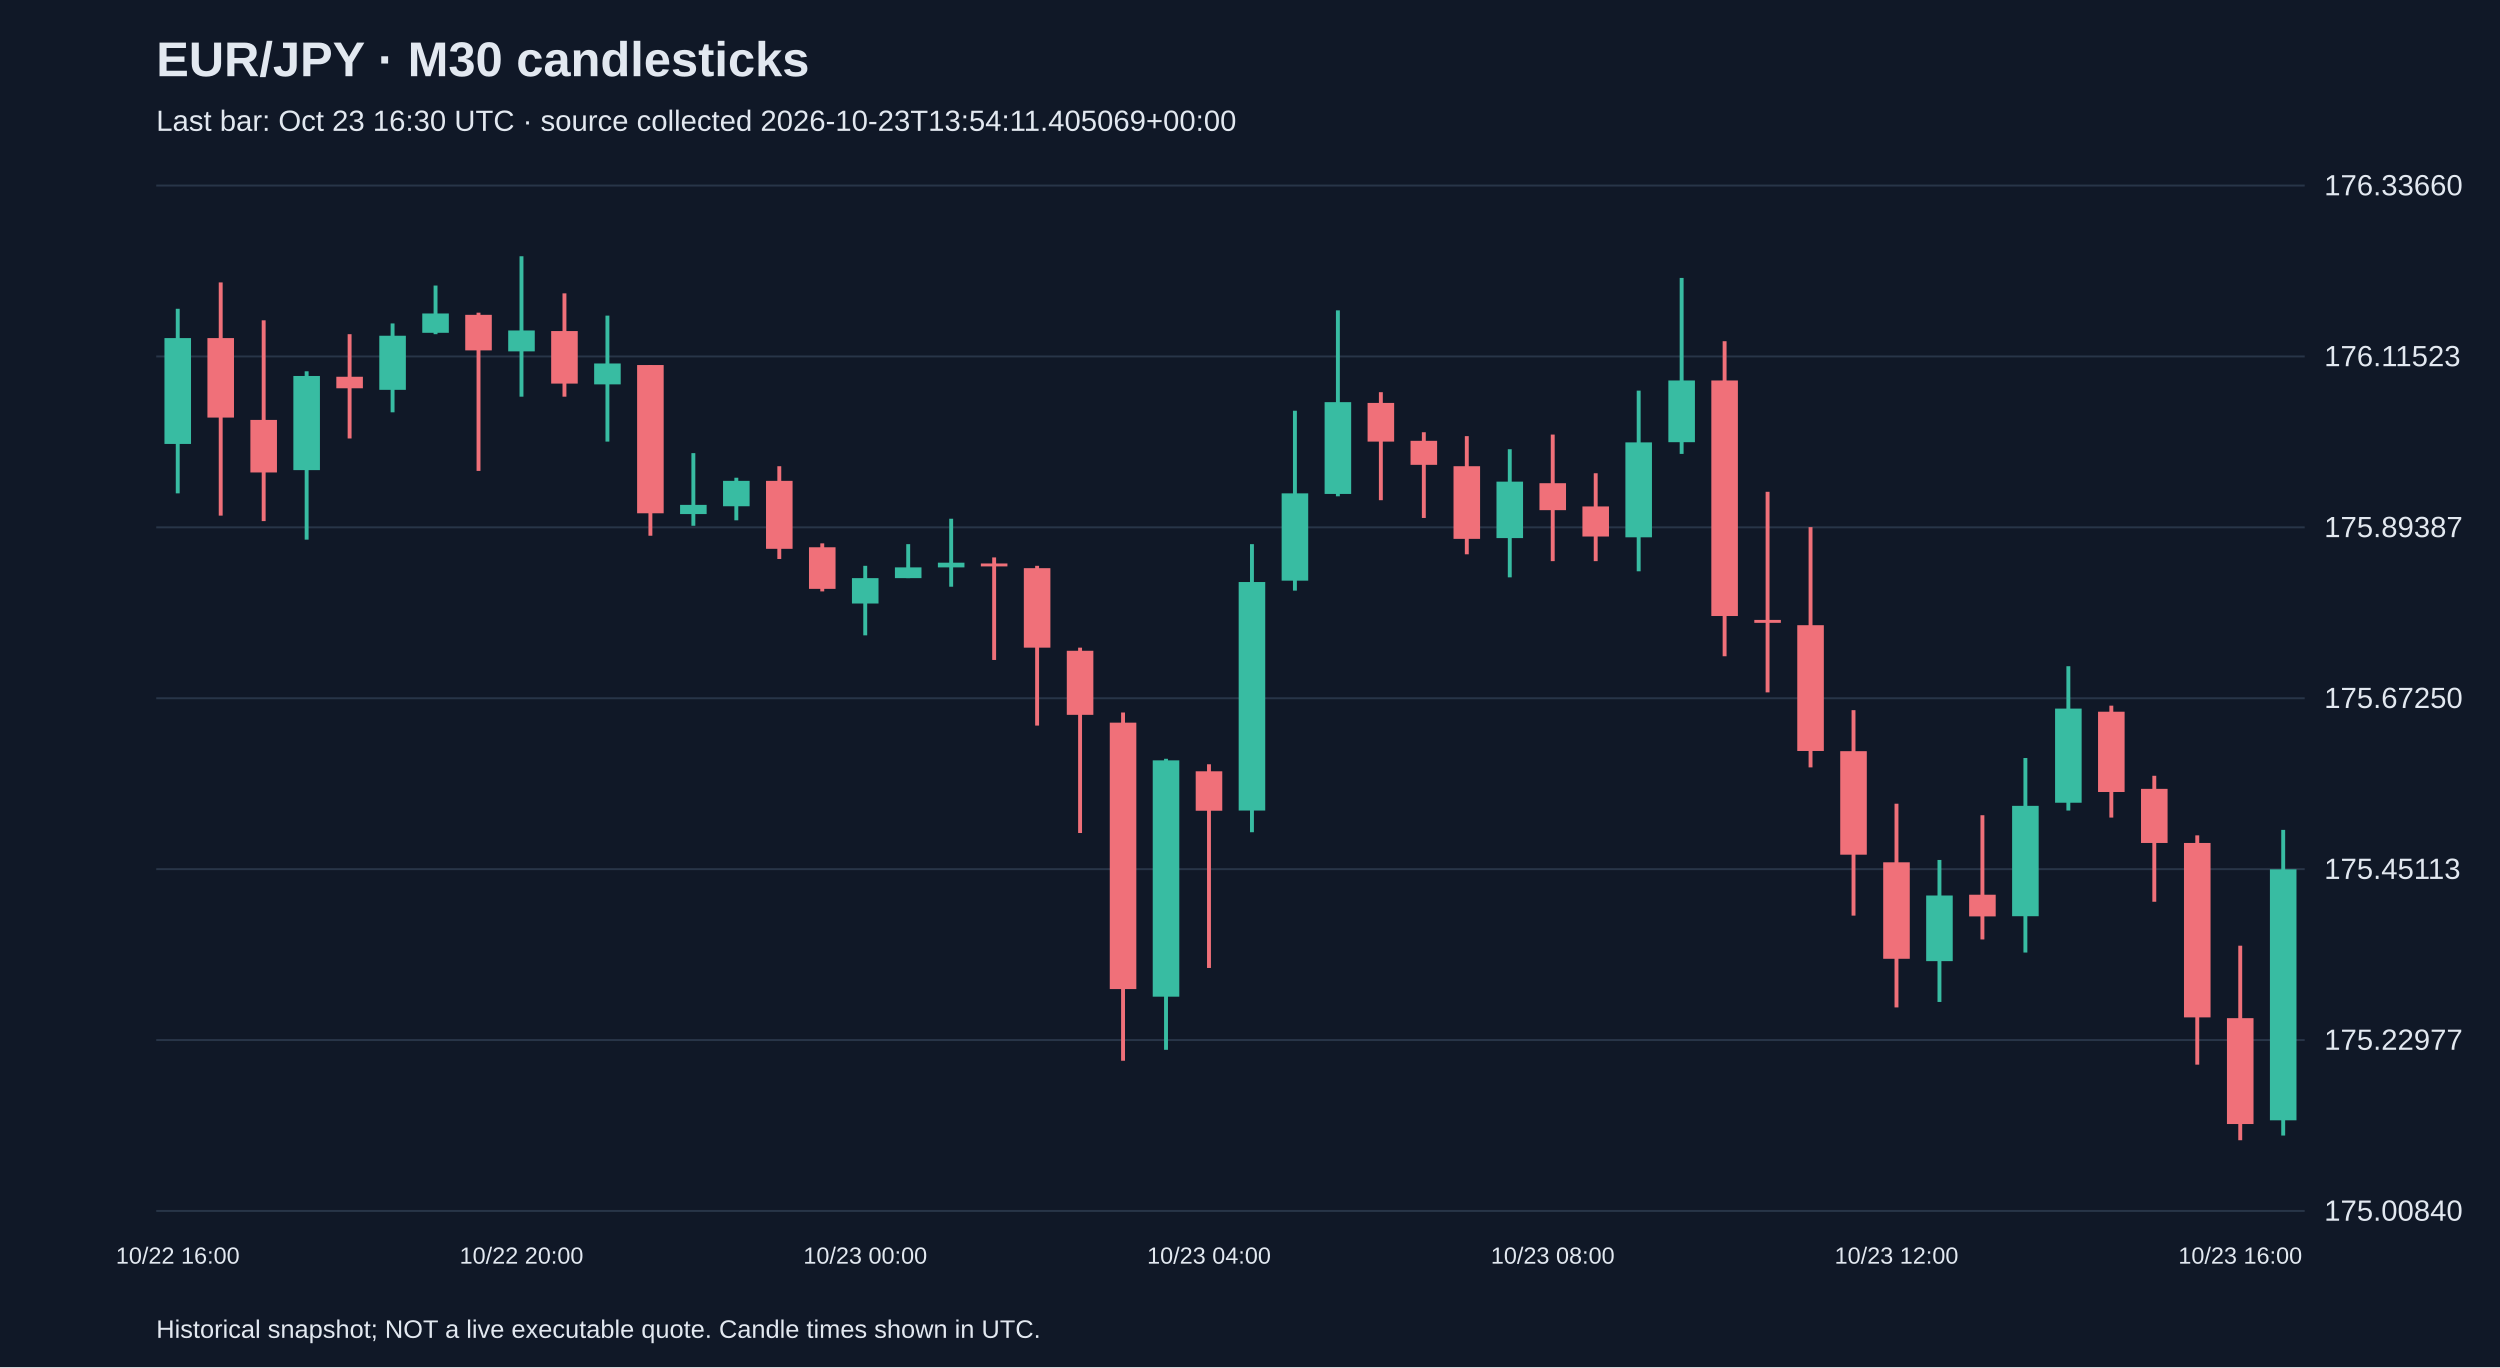
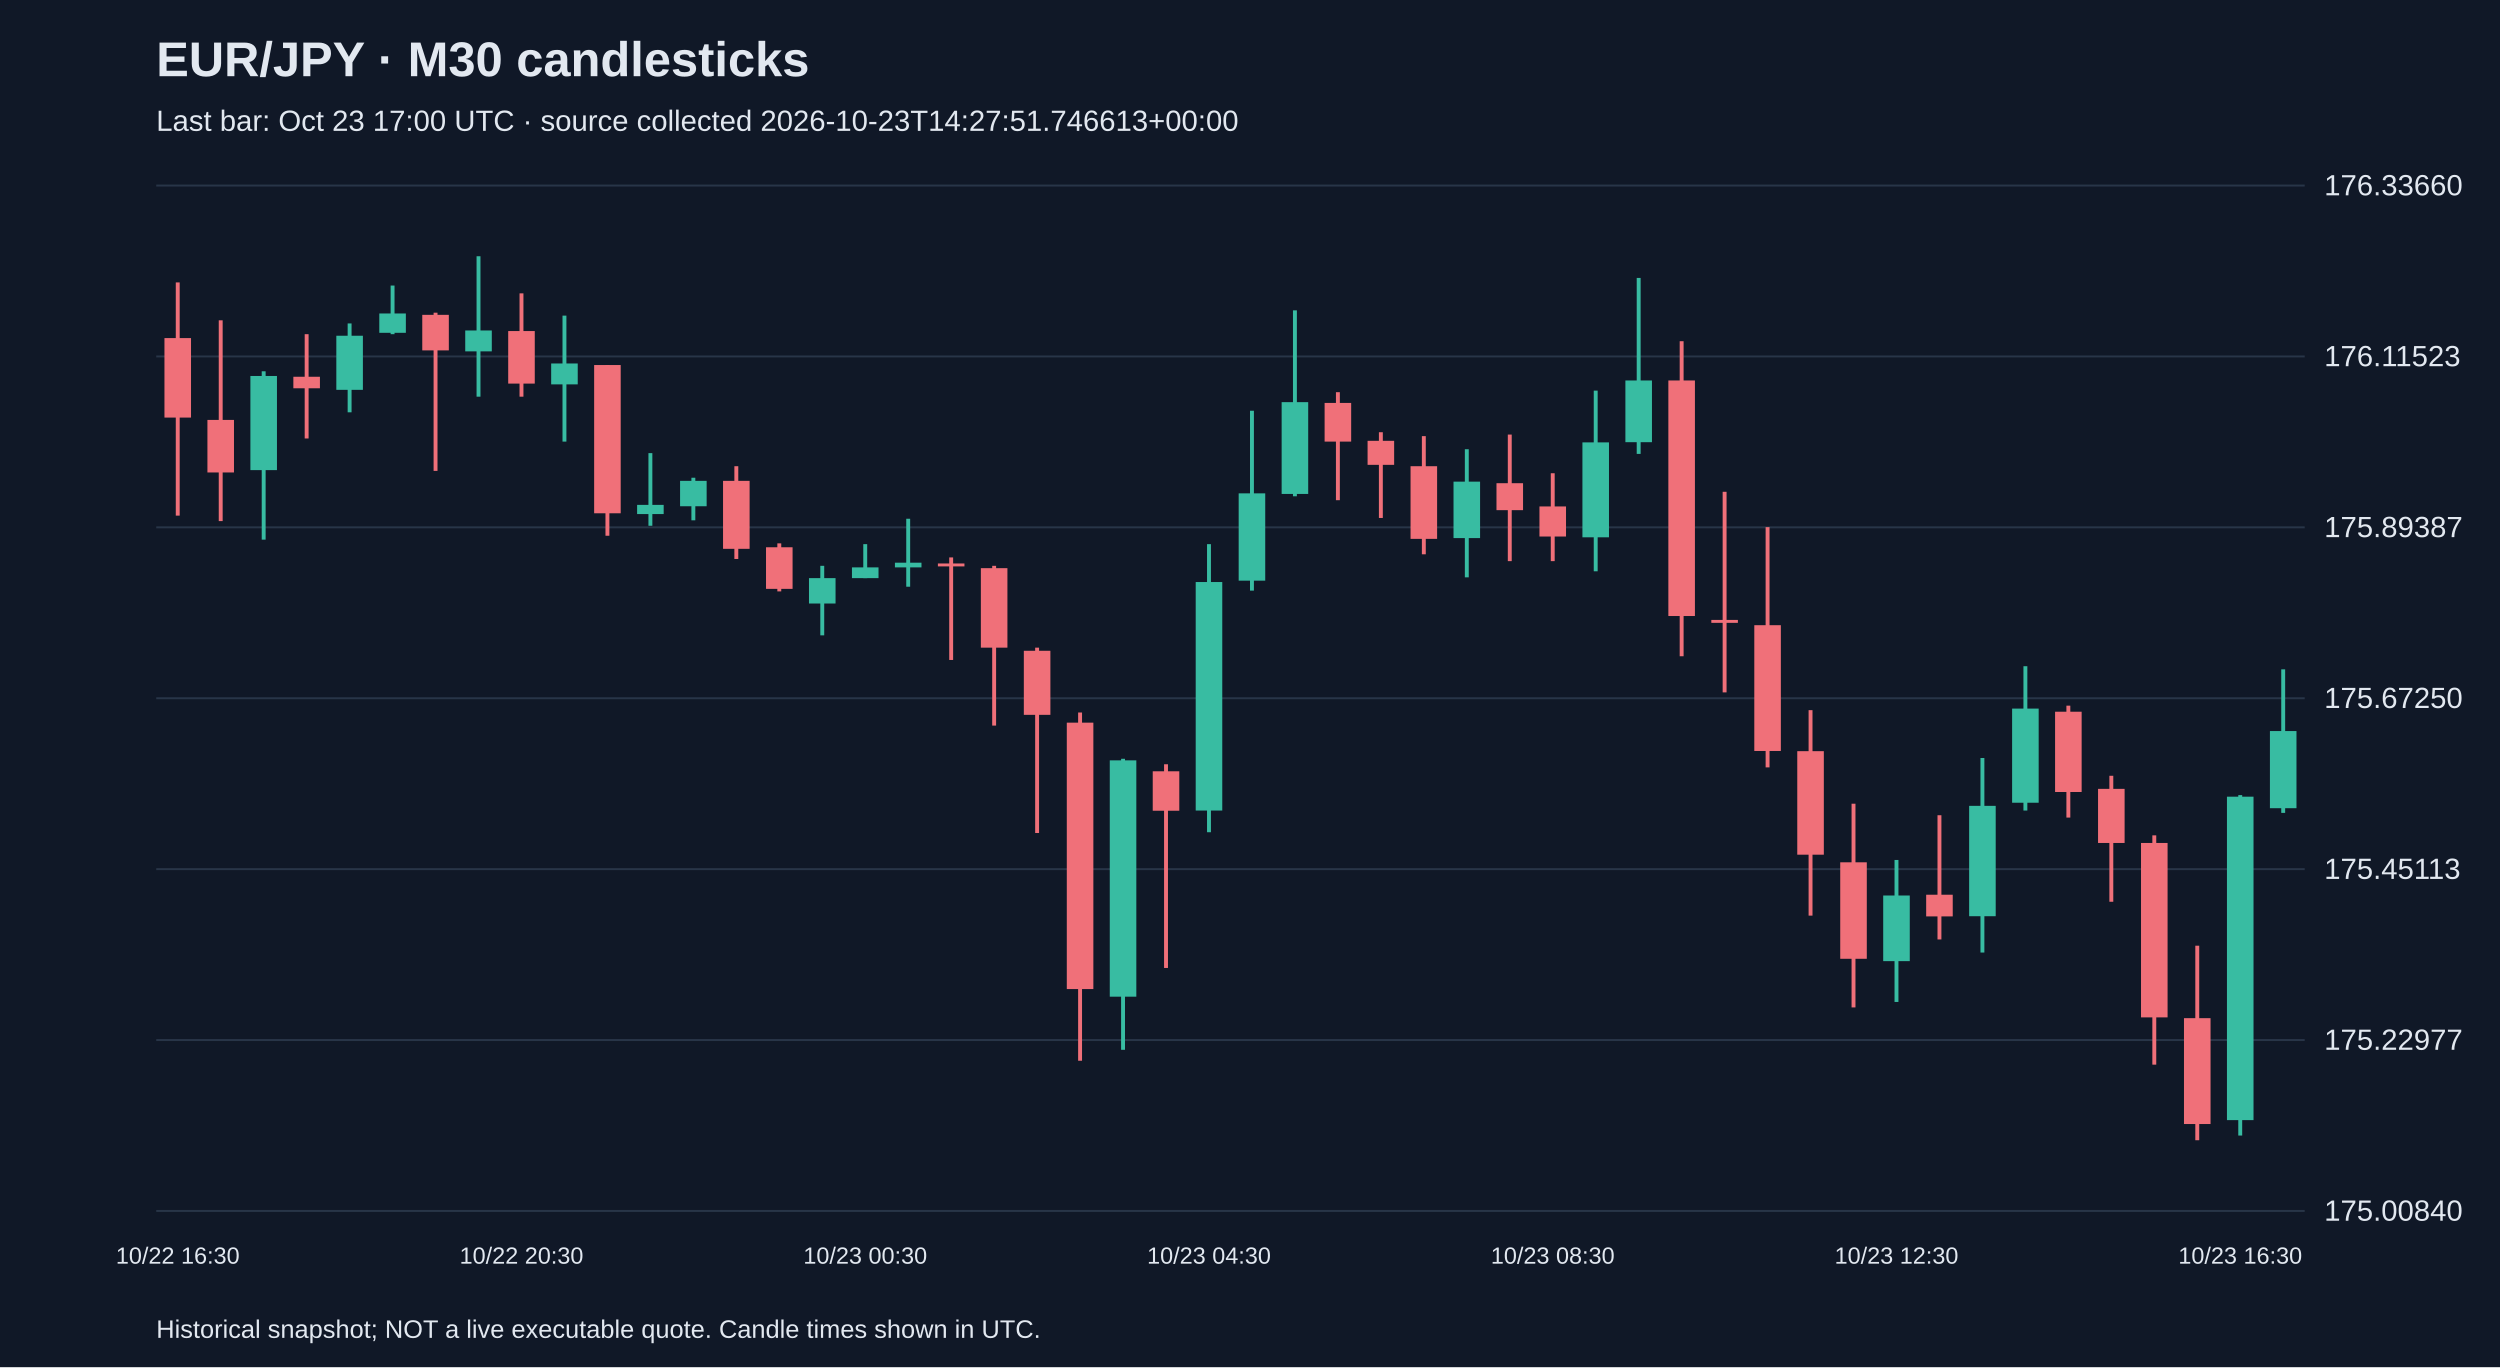
<svg xmlns="http://www.w3.org/2000/svg" viewBox="0 0 1280 700">
  <rect width="100%" height="100%" fill="#101827" />
  <style>text{font-family:Arial,sans-serif;fill:#e2e8f0}</style>
  <text x="80" y="39" font-size="25" font-weight="bold">EUR/JPY · M30 candlesticks</text>
-   <text x="80" y="67" font-size="15" fill="#a6b1c5">Last bar: Oct 23 16:30 UTC · source collected 2026-10-23T13:54:11.405069+00:00</text>
+   <text x="80" y="67" font-size="15" fill="#a6b1c5">Last bar: Oct 23 17:00 UTC · source collected 2026-10-23T14:27:51.746613+00:00</text>
  <line x1="80" y1="620.0" x2="1180" y2="620.0" stroke="#283548" />
  <text x="1190" y="625.0" font-size="15">175.00840</text>
  <line x1="80" y1="532.5" x2="1180" y2="532.5" stroke="#283548" />
  <text x="1190" y="537.5" font-size="15">175.22977</text>
  <line x1="80" y1="445.0" x2="1180" y2="445.0" stroke="#283548" />
  <text x="1190" y="450.0" font-size="15">175.45113</text>
  <line x1="80" y1="357.5" x2="1180" y2="357.5" stroke="#283548" />
  <text x="1190" y="362.5" font-size="15">175.67250</text>
  <line x1="80" y1="270.0" x2="1180" y2="270.0" stroke="#283548" />
  <text x="1190" y="275.0" font-size="15">175.89387</text>
  <line x1="80" y1="182.5" x2="1180" y2="182.5" stroke="#283548" />
  <text x="1190" y="187.5" font-size="15">176.11523</text>
  <line x1="80" y1="95.0" x2="1180" y2="95.0" stroke="#283548" />
  <text x="1190" y="100.0" font-size="15">176.33660</text>
-   <line x1="91.0" y1="158.1" x2="91.0" y2="252.6" stroke="#38bca2" stroke-width="2" />
-   <rect x="84.2" y="173.1" width="13.6" height="54.2" fill="#38bca2" />
-   <text x="91.0" y="647" text-anchor="middle" font-size="12">10/22 16:00</text>
-   <line x1="113.0" y1="144.6" x2="113.0" y2="264.0" stroke="#f07079" stroke-width="2" />
-   <rect x="106.2" y="173.1" width="13.6" height="40.7" fill="#f07079" />
-   <line x1="135.0" y1="164.0" x2="135.0" y2="266.8" stroke="#f07079" stroke-width="2" />
-   <rect x="128.2" y="215.0" width="13.6" height="26.9" fill="#f07079" />
-   <line x1="157.0" y1="190.1" x2="157.0" y2="276.3" stroke="#38bca2" stroke-width="2" />
-   <rect x="150.2" y="192.5" width="13.6" height="48.2" fill="#38bca2" />
-   <line x1="179.0" y1="171.1" x2="179.0" y2="224.5" stroke="#f07079" stroke-width="2" />
-   <rect x="172.2" y="192.9" width="13.6" height="5.9" fill="#f07079" />
-   <line x1="201.0" y1="165.6" x2="201.0" y2="211.1" stroke="#38bca2" stroke-width="2" />
-   <rect x="194.2" y="171.9" width="13.6" height="27.7" fill="#38bca2" />
-   <line x1="223.0" y1="146.2" x2="223.0" y2="171.1" stroke="#38bca2" stroke-width="2" />
-   <rect x="216.2" y="160.5" width="13.6" height="9.9" fill="#38bca2" />
-   <line x1="245.0" y1="160.1" x2="245.0" y2="241.1" stroke="#f07079" stroke-width="2" />
-   <rect x="238.2" y="161.2" width="13.6" height="18.2" fill="#f07079" />
-   <line x1="267.0" y1="131.2" x2="267.0" y2="203.1" stroke="#38bca2" stroke-width="2" />
-   <rect x="260.2" y="169.2" width="13.6" height="10.7" fill="#38bca2" />
-   <text x="267.0" y="647" text-anchor="middle" font-size="12">10/22 20:00</text>
-   <line x1="289.0" y1="150.2" x2="289.0" y2="203.1" stroke="#f07079" stroke-width="2" />
-   <rect x="282.2" y="169.5" width="13.6" height="26.9" fill="#f07079" />
-   <line x1="311.0" y1="161.6" x2="311.0" y2="226.1" stroke="#38bca2" stroke-width="2" />
-   <rect x="304.2" y="186.1" width="13.6" height="10.7" fill="#38bca2" />
-   <line x1="333.0" y1="186.9" x2="333.0" y2="274.3" stroke="#f07079" stroke-width="2" />
-   <rect x="326.2" y="186.9" width="13.6" height="75.9" fill="#f07079" />
-   <line x1="355.0" y1="232.0" x2="355.0" y2="269.2" stroke="#38bca2" stroke-width="2" />
-   <rect x="348.2" y="258.5" width="13.6" height="4.7" fill="#38bca2" />
-   <line x1="377.0" y1="244.6" x2="377.0" y2="266.4" stroke="#38bca2" stroke-width="2" />
-   <rect x="370.2" y="246.2" width="13.6" height="13.0" fill="#38bca2" />
-   <line x1="399.0" y1="238.7" x2="399.0" y2="286.2" stroke="#f07079" stroke-width="2" />
-   <rect x="392.2" y="246.2" width="13.6" height="34.8" fill="#f07079" />
-   <line x1="421.0" y1="278.2" x2="421.0" y2="302.8" stroke="#f07079" stroke-width="2" />
-   <rect x="414.2" y="280.2" width="13.6" height="21.3" fill="#f07079" />
-   <line x1="443.0" y1="289.7" x2="443.0" y2="325.3" stroke="#38bca2" stroke-width="2" />
-   <rect x="436.2" y="296.0" width="13.6" height="13.0" fill="#38bca2" />
-   <text x="443.0" y="647" text-anchor="middle" font-size="12">10/23 00:00</text>
-   <line x1="465.0" y1="278.6" x2="465.0" y2="296.0" stroke="#38bca2" stroke-width="2" />
-   <rect x="458.2" y="290.5" width="13.6" height="5.5" fill="#38bca2" />
-   <line x1="487.0" y1="265.6" x2="487.0" y2="300.4" stroke="#38bca2" stroke-width="2" />
-   <rect x="480.2" y="288.1" width="13.6" height="2.4" fill="#38bca2" />
-   <line x1="509.0" y1="285.4" x2="509.0" y2="337.9" stroke="#f07079" stroke-width="2" />
-   <rect x="502.2" y="288.5" width="13.6" height="1.5" fill="#f07079" />
-   <line x1="531.0" y1="289.7" x2="531.0" y2="371.5" stroke="#f07079" stroke-width="2" />
-   <rect x="524.2" y="290.9" width="13.6" height="40.7" fill="#f07079" />
-   <line x1="553.0" y1="331.6" x2="553.0" y2="426.5" stroke="#f07079" stroke-width="2" />
-   <rect x="546.2" y="333.2" width="13.6" height="32.8" fill="#f07079" />
-   <line x1="575.0" y1="364.8" x2="575.0" y2="543.1" stroke="#f07079" stroke-width="2" />
-   <rect x="568.2" y="370.0" width="13.6" height="136.4" fill="#f07079" />
-   <line x1="597.0" y1="388.5" x2="597.0" y2="537.5" stroke="#38bca2" stroke-width="2" />
-   <rect x="590.2" y="389.3" width="13.6" height="121.0" fill="#38bca2" />
-   <line x1="619.0" y1="391.3" x2="619.0" y2="495.6" stroke="#f07079" stroke-width="2" />
-   <rect x="612.2" y="394.9" width="13.6" height="20.2" fill="#f07079" />
-   <text x="619.0" y="647" text-anchor="middle" font-size="12">10/23 04:00</text>
-   <line x1="641.0" y1="278.6" x2="641.0" y2="426.1" stroke="#38bca2" stroke-width="2" />
-   <rect x="634.2" y="298.0" width="13.6" height="117.0" fill="#38bca2" />
-   <line x1="663.0" y1="210.3" x2="663.0" y2="302.4" stroke="#38bca2" stroke-width="2" />
-   <rect x="656.2" y="252.6" width="13.6" height="44.7" fill="#38bca2" />
-   <line x1="685.0" y1="158.9" x2="685.0" y2="254.1" stroke="#38bca2" stroke-width="2" />
-   <rect x="678.2" y="205.9" width="13.6" height="47.0" fill="#38bca2" />
-   <line x1="707.0" y1="200.8" x2="707.0" y2="256.1" stroke="#f07079" stroke-width="2" />
-   <rect x="700.2" y="206.3" width="13.6" height="19.8" fill="#f07079" />
-   <line x1="729.0" y1="221.3" x2="729.0" y2="265.2" stroke="#f07079" stroke-width="2" />
-   <rect x="722.2" y="225.7" width="13.6" height="12.3" fill="#f07079" />
-   <line x1="751.0" y1="223.3" x2="751.0" y2="283.8" stroke="#f07079" stroke-width="2" />
-   <rect x="744.2" y="238.7" width="13.6" height="37.2" fill="#f07079" />
-   <line x1="773.0" y1="230.0" x2="773.0" y2="295.6" stroke="#38bca2" stroke-width="2" />
-   <rect x="766.2" y="246.6" width="13.6" height="28.9" fill="#38bca2" />
-   <line x1="795.0" y1="222.5" x2="795.0" y2="287.3" stroke="#f07079" stroke-width="2" />
-   <rect x="788.2" y="247.4" width="13.6" height="13.8" fill="#f07079" />
-   <text x="795.0" y="647" text-anchor="middle" font-size="12">10/23 08:00</text>
-   <line x1="817.0" y1="242.3" x2="817.0" y2="287.3" stroke="#f07079" stroke-width="2" />
-   <rect x="810.2" y="259.3" width="13.6" height="15.4" fill="#f07079" />
-   <line x1="839.0" y1="200.0" x2="839.0" y2="292.5" stroke="#38bca2" stroke-width="2" />
-   <rect x="832.2" y="226.5" width="13.6" height="48.6" fill="#38bca2" />
-   <line x1="861.0" y1="142.3" x2="861.0" y2="232.4" stroke="#38bca2" stroke-width="2" />
-   <rect x="854.2" y="194.8" width="13.6" height="31.6" fill="#38bca2" />
-   <line x1="883.0" y1="174.7" x2="883.0" y2="336.0" stroke="#f07079" stroke-width="2" />
-   <rect x="876.2" y="194.8" width="13.6" height="120.6" fill="#f07079" />
-   <line x1="905.0" y1="251.8" x2="905.0" y2="354.5" stroke="#f07079" stroke-width="2" />
-   <rect x="898.2" y="317.4" width="13.6" height="1.5" fill="#f07079" />
-   <line x1="927.0" y1="269.9" x2="927.0" y2="392.9" stroke="#f07079" stroke-width="2" />
-   <rect x="920.2" y="320.1" width="13.6" height="64.4" fill="#f07079" />
-   <line x1="949.0" y1="363.6" x2="949.0" y2="468.8" stroke="#f07079" stroke-width="2" />
-   <rect x="942.2" y="384.6" width="13.6" height="53.0" fill="#f07079" />
-   <line x1="971.0" y1="411.5" x2="971.0" y2="515.8" stroke="#f07079" stroke-width="2" />
-   <rect x="964.2" y="441.5" width="13.6" height="49.4" fill="#f07079" />
-   <text x="971.0" y="647" text-anchor="middle" font-size="12">10/23 12:00</text>
-   <line x1="993.0" y1="440.3" x2="993.0" y2="513.0" stroke="#38bca2" stroke-width="2" />
-   <rect x="986.2" y="458.5" width="13.6" height="33.6" fill="#38bca2" />
-   <line x1="1015.0" y1="417.4" x2="1015.0" y2="481.0" stroke="#f07079" stroke-width="2" />
-   <rect x="1008.2" y="458.1" width="13.6" height="11.1" fill="#f07079" />
-   <line x1="1037.0" y1="388.1" x2="1037.0" y2="487.7" stroke="#38bca2" stroke-width="2" />
-   <rect x="1030.2" y="412.6" width="13.6" height="56.5" fill="#38bca2" />
-   <line x1="1059.0" y1="341.1" x2="1059.0" y2="415.0" stroke="#38bca2" stroke-width="2" />
-   <rect x="1052.2" y="362.8" width="13.6" height="48.2" fill="#38bca2" />
-   <line x1="1081.0" y1="361.3" x2="1081.0" y2="418.6" stroke="#f07079" stroke-width="2" />
-   <rect x="1074.2" y="364.4" width="13.6" height="41.1" fill="#f07079" />
-   <line x1="1103.0" y1="397.2" x2="1103.0" y2="461.7" stroke="#f07079" stroke-width="2" />
-   <rect x="1096.2" y="403.9" width="13.6" height="27.7" fill="#f07079" />
-   <line x1="1125.0" y1="427.7" x2="1125.0" y2="545.1" stroke="#f07079" stroke-width="2" />
-   <rect x="1118.2" y="431.6" width="13.6" height="89.3" fill="#f07079" />
-   <line x1="1147.0" y1="484.2" x2="1147.0" y2="583.8" stroke="#f07079" stroke-width="2" />
-   <rect x="1140.2" y="521.3" width="13.6" height="54.2" fill="#f07079" />
-   <text x="1147.0" y="647" text-anchor="middle" font-size="12">10/23 16:00</text>
-   <line x1="1169.0" y1="424.9" x2="1169.0" y2="581.4" stroke="#38bca2" stroke-width="2" />
-   <rect x="1162.2" y="445.1" width="13.6" height="128.5" fill="#38bca2" />
+   <line x1="91.0" y1="144.6" x2="91.0" y2="264.0" stroke="#f07079" stroke-width="2" />
+   <rect x="84.2" y="173.1" width="13.6" height="40.7" fill="#f07079" />
+   <text x="91.0" y="647" text-anchor="middle" font-size="12">10/22 16:30</text>
+   <line x1="113.0" y1="164.0" x2="113.0" y2="266.8" stroke="#f07079" stroke-width="2" />
+   <rect x="106.2" y="215.0" width="13.6" height="26.9" fill="#f07079" />
+   <line x1="135.0" y1="190.1" x2="135.0" y2="276.3" stroke="#38bca2" stroke-width="2" />
+   <rect x="128.2" y="192.5" width="13.6" height="48.2" fill="#38bca2" />
+   <line x1="157.0" y1="171.1" x2="157.0" y2="224.5" stroke="#f07079" stroke-width="2" />
+   <rect x="150.2" y="192.9" width="13.6" height="5.9" fill="#f07079" />
+   <line x1="179.0" y1="165.6" x2="179.0" y2="211.1" stroke="#38bca2" stroke-width="2" />
+   <rect x="172.2" y="171.9" width="13.6" height="27.7" fill="#38bca2" />
+   <line x1="201.0" y1="146.2" x2="201.0" y2="171.1" stroke="#38bca2" stroke-width="2" />
+   <rect x="194.2" y="160.5" width="13.6" height="9.9" fill="#38bca2" />
+   <line x1="223.0" y1="160.1" x2="223.0" y2="241.1" stroke="#f07079" stroke-width="2" />
+   <rect x="216.2" y="161.2" width="13.6" height="18.2" fill="#f07079" />
+   <line x1="245.0" y1="131.2" x2="245.0" y2="203.1" stroke="#38bca2" stroke-width="2" />
+   <rect x="238.2" y="169.2" width="13.6" height="10.7" fill="#38bca2" />
+   <line x1="267.0" y1="150.2" x2="267.0" y2="203.1" stroke="#f07079" stroke-width="2" />
+   <rect x="260.2" y="169.5" width="13.6" height="26.9" fill="#f07079" />
+   <text x="267.0" y="647" text-anchor="middle" font-size="12">10/22 20:30</text>
+   <line x1="289.0" y1="161.6" x2="289.0" y2="226.1" stroke="#38bca2" stroke-width="2" />
+   <rect x="282.2" y="186.1" width="13.6" height="10.7" fill="#38bca2" />
+   <line x1="311.0" y1="186.9" x2="311.0" y2="274.3" stroke="#f07079" stroke-width="2" />
+   <rect x="304.2" y="186.9" width="13.6" height="75.9" fill="#f07079" />
+   <line x1="333.0" y1="232.0" x2="333.0" y2="269.2" stroke="#38bca2" stroke-width="2" />
+   <rect x="326.2" y="258.5" width="13.6" height="4.7" fill="#38bca2" />
+   <line x1="355.0" y1="244.6" x2="355.0" y2="266.4" stroke="#38bca2" stroke-width="2" />
+   <rect x="348.2" y="246.2" width="13.6" height="13.0" fill="#38bca2" />
+   <line x1="377.0" y1="238.7" x2="377.0" y2="286.2" stroke="#f07079" stroke-width="2" />
+   <rect x="370.2" y="246.2" width="13.6" height="34.8" fill="#f07079" />
+   <line x1="399.0" y1="278.2" x2="399.0" y2="302.8" stroke="#f07079" stroke-width="2" />
+   <rect x="392.2" y="280.2" width="13.6" height="21.3" fill="#f07079" />
+   <line x1="421.0" y1="289.7" x2="421.0" y2="325.3" stroke="#38bca2" stroke-width="2" />
+   <rect x="414.2" y="296.0" width="13.6" height="13.0" fill="#38bca2" />
+   <line x1="443.0" y1="278.6" x2="443.0" y2="296.0" stroke="#38bca2" stroke-width="2" />
+   <rect x="436.2" y="290.5" width="13.6" height="5.5" fill="#38bca2" />
+   <text x="443.0" y="647" text-anchor="middle" font-size="12">10/23 00:30</text>
+   <line x1="465.0" y1="265.6" x2="465.0" y2="300.4" stroke="#38bca2" stroke-width="2" />
+   <rect x="458.2" y="288.1" width="13.6" height="2.4" fill="#38bca2" />
+   <line x1="487.0" y1="285.4" x2="487.0" y2="337.9" stroke="#f07079" stroke-width="2" />
+   <rect x="480.2" y="288.5" width="13.6" height="1.5" fill="#f07079" />
+   <line x1="509.0" y1="289.7" x2="509.0" y2="371.5" stroke="#f07079" stroke-width="2" />
+   <rect x="502.2" y="290.9" width="13.6" height="40.7" fill="#f07079" />
+   <line x1="531.0" y1="331.6" x2="531.0" y2="426.5" stroke="#f07079" stroke-width="2" />
+   <rect x="524.2" y="333.2" width="13.6" height="32.8" fill="#f07079" />
+   <line x1="553.0" y1="364.8" x2="553.0" y2="543.1" stroke="#f07079" stroke-width="2" />
+   <rect x="546.2" y="370.0" width="13.6" height="136.4" fill="#f07079" />
+   <line x1="575.0" y1="388.5" x2="575.0" y2="537.5" stroke="#38bca2" stroke-width="2" />
+   <rect x="568.2" y="389.3" width="13.6" height="121.0" fill="#38bca2" />
+   <line x1="597.0" y1="391.3" x2="597.0" y2="495.6" stroke="#f07079" stroke-width="2" />
+   <rect x="590.2" y="394.9" width="13.6" height="20.2" fill="#f07079" />
+   <line x1="619.0" y1="278.6" x2="619.0" y2="426.1" stroke="#38bca2" stroke-width="2" />
+   <rect x="612.2" y="298.0" width="13.6" height="117.0" fill="#38bca2" />
+   <text x="619.0" y="647" text-anchor="middle" font-size="12">10/23 04:30</text>
+   <line x1="641.0" y1="210.3" x2="641.0" y2="302.4" stroke="#38bca2" stroke-width="2" />
+   <rect x="634.2" y="252.6" width="13.6" height="44.7" fill="#38bca2" />
+   <line x1="663.0" y1="158.9" x2="663.0" y2="254.1" stroke="#38bca2" stroke-width="2" />
+   <rect x="656.2" y="205.9" width="13.6" height="47.0" fill="#38bca2" />
+   <line x1="685.0" y1="200.8" x2="685.0" y2="256.1" stroke="#f07079" stroke-width="2" />
+   <rect x="678.2" y="206.3" width="13.6" height="19.8" fill="#f07079" />
+   <line x1="707.0" y1="221.3" x2="707.0" y2="265.2" stroke="#f07079" stroke-width="2" />
+   <rect x="700.2" y="225.7" width="13.6" height="12.3" fill="#f07079" />
+   <line x1="729.0" y1="223.3" x2="729.0" y2="283.8" stroke="#f07079" stroke-width="2" />
+   <rect x="722.2" y="238.7" width="13.6" height="37.2" fill="#f07079" />
+   <line x1="751.0" y1="230.0" x2="751.0" y2="295.6" stroke="#38bca2" stroke-width="2" />
+   <rect x="744.2" y="246.6" width="13.6" height="28.9" fill="#38bca2" />
+   <line x1="773.0" y1="222.5" x2="773.0" y2="287.3" stroke="#f07079" stroke-width="2" />
+   <rect x="766.2" y="247.4" width="13.6" height="13.8" fill="#f07079" />
+   <line x1="795.0" y1="242.3" x2="795.0" y2="287.3" stroke="#f07079" stroke-width="2" />
+   <rect x="788.2" y="259.3" width="13.6" height="15.4" fill="#f07079" />
+   <text x="795.0" y="647" text-anchor="middle" font-size="12">10/23 08:30</text>
+   <line x1="817.0" y1="200.0" x2="817.0" y2="292.5" stroke="#38bca2" stroke-width="2" />
+   <rect x="810.2" y="226.5" width="13.6" height="48.6" fill="#38bca2" />
+   <line x1="839.0" y1="142.3" x2="839.0" y2="232.4" stroke="#38bca2" stroke-width="2" />
+   <rect x="832.2" y="194.8" width="13.6" height="31.6" fill="#38bca2" />
+   <line x1="861.0" y1="174.7" x2="861.0" y2="336.0" stroke="#f07079" stroke-width="2" />
+   <rect x="854.2" y="194.8" width="13.6" height="120.6" fill="#f07079" />
+   <line x1="883.0" y1="251.8" x2="883.0" y2="354.5" stroke="#f07079" stroke-width="2" />
+   <rect x="876.2" y="317.4" width="13.6" height="1.5" fill="#f07079" />
+   <line x1="905.0" y1="269.9" x2="905.0" y2="392.9" stroke="#f07079" stroke-width="2" />
+   <rect x="898.2" y="320.1" width="13.6" height="64.4" fill="#f07079" />
+   <line x1="927.0" y1="363.6" x2="927.0" y2="468.8" stroke="#f07079" stroke-width="2" />
+   <rect x="920.2" y="384.6" width="13.6" height="53.0" fill="#f07079" />
+   <line x1="949.0" y1="411.5" x2="949.0" y2="515.8" stroke="#f07079" stroke-width="2" />
+   <rect x="942.2" y="441.5" width="13.6" height="49.4" fill="#f07079" />
+   <line x1="971.0" y1="440.3" x2="971.0" y2="513.0" stroke="#38bca2" stroke-width="2" />
+   <rect x="964.2" y="458.5" width="13.6" height="33.6" fill="#38bca2" />
+   <text x="971.0" y="647" text-anchor="middle" font-size="12">10/23 12:30</text>
+   <line x1="993.0" y1="417.4" x2="993.0" y2="481.0" stroke="#f07079" stroke-width="2" />
+   <rect x="986.2" y="458.1" width="13.6" height="11.1" fill="#f07079" />
+   <line x1="1015.0" y1="388.1" x2="1015.0" y2="487.7" stroke="#38bca2" stroke-width="2" />
+   <rect x="1008.2" y="412.6" width="13.6" height="56.5" fill="#38bca2" />
+   <line x1="1037.0" y1="341.1" x2="1037.0" y2="415.0" stroke="#38bca2" stroke-width="2" />
+   <rect x="1030.2" y="362.8" width="13.6" height="48.2" fill="#38bca2" />
+   <line x1="1059.0" y1="361.3" x2="1059.0" y2="418.6" stroke="#f07079" stroke-width="2" />
+   <rect x="1052.2" y="364.4" width="13.6" height="41.1" fill="#f07079" />
+   <line x1="1081.0" y1="397.2" x2="1081.0" y2="461.7" stroke="#f07079" stroke-width="2" />
+   <rect x="1074.2" y="403.9" width="13.6" height="27.7" fill="#f07079" />
+   <line x1="1103.0" y1="427.7" x2="1103.0" y2="545.1" stroke="#f07079" stroke-width="2" />
+   <rect x="1096.2" y="431.6" width="13.6" height="89.3" fill="#f07079" />
+   <line x1="1125.0" y1="484.2" x2="1125.0" y2="583.8" stroke="#f07079" stroke-width="2" />
+   <rect x="1118.2" y="521.3" width="13.6" height="54.2" fill="#f07079" />
+   <line x1="1147.0" y1="407.1" x2="1147.0" y2="581.4" stroke="#38bca2" stroke-width="2" />
+   <rect x="1140.2" y="407.9" width="13.6" height="165.6" fill="#38bca2" />
+   <text x="1147.0" y="647" text-anchor="middle" font-size="12">10/23 16:30</text>
+   <line x1="1169.0" y1="342.7" x2="1169.0" y2="416.2" stroke="#38bca2" stroke-width="2" />
+   <rect x="1162.2" y="374.3" width="13.6" height="39.5" fill="#38bca2" />
  <text x="80" y="685" font-size="13">Historical snapshot; NOT a live executable quote. Candle times shown in UTC.</text>
</svg>
